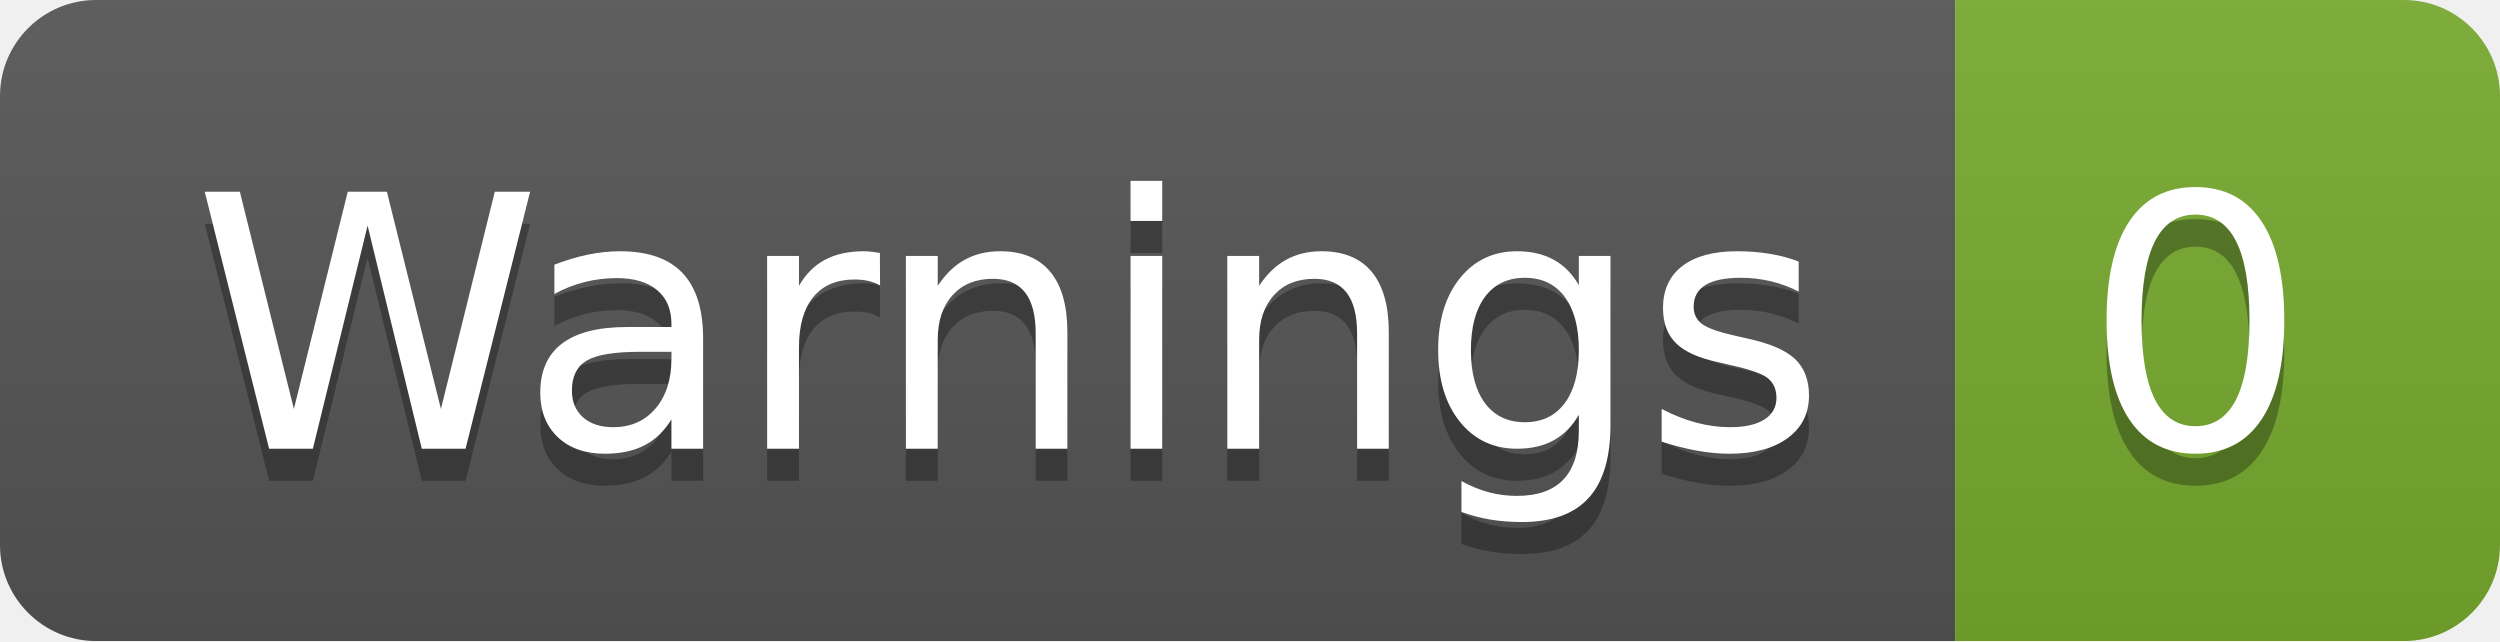
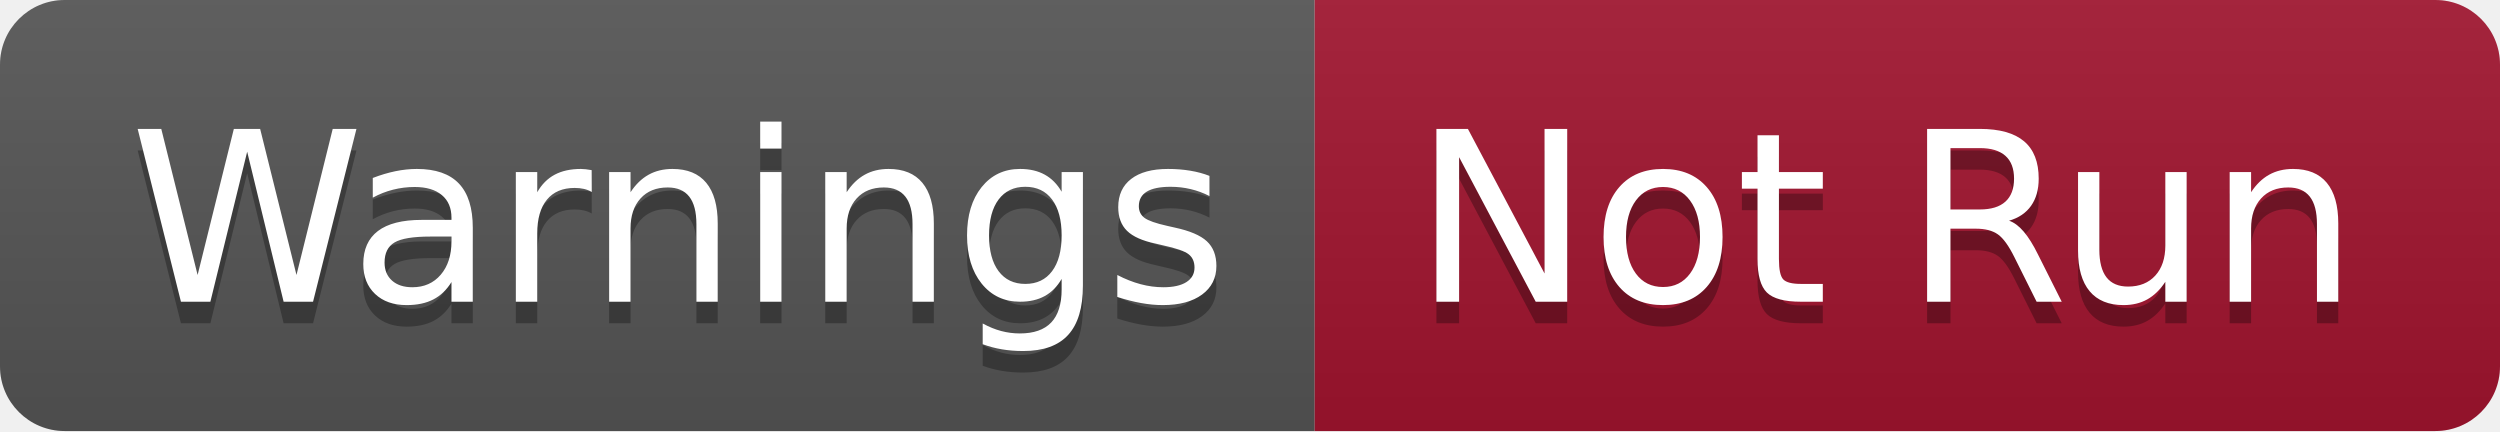
- <svg xmlns="http://www.w3.org/2000/svg" width="78" height="20" role="img" aria-label="Warnings: 0">
+ <svg xmlns="http://www.w3.org/2000/svg" width="116" height="20" role="img" aria-label="Warnings: Not Run">
  <linearGradient id="s" x2="0" y2="100%">
    <stop offset="0" stop-color="#bbb" stop-opacity=".1" />
    <stop offset="1" stop-opacity=".1" />
  </linearGradient>
  <clipPath id="r">
-     <rect width="78" height="20" rx="3" fill="#fff" />
+     <rect width="116" height="20" rx="3" fill="#fff" />
  </clipPath>
  <g clip-path="url(#r)">
    <rect width="61" height="20" fill="#555" />
-     <rect x="61" width="17" height="20" fill="#77ac30" />
-     <rect width="78" height="20" fill="url(#s)" />
+     <rect x="61" width="55" height="20" fill="#a2142f" />
+     <rect width="116" height="20" fill="url(#s)" />
  </g>
  <g fill="#fff" text-anchor="middle" font-family="Verdana,Geneva,DejaVu Sans,sans-serif" text-rendering="geometricPrecision" font-size="110">
    <text aria-hidden="true" x="315" y="150" fill="#010101" fill-opacity=".3" transform="scale(.1)" textLength="510">Warnings</text>
    <text x="315" y="140" transform="scale(.1)" fill="#fff" textLength="510">Warnings</text>
-     <text aria-hidden="true" x="685" y="150" fill="#010101" fill-opacity=".3" transform="scale(.1)" textLength="70">0</text>
-     <text x="685" y="140" transform="scale(.1)" fill="#fff" textLength="70">0</text>
+     <text aria-hidden="true" x="875" y="150" fill="#010101" fill-opacity=".3" transform="scale(.1)" textLength="450">Not Run</text>
+     <text x="875" y="140" transform="scale(.1)" fill="#fff" textLength="450">Not Run</text>
  </g>
</svg>
